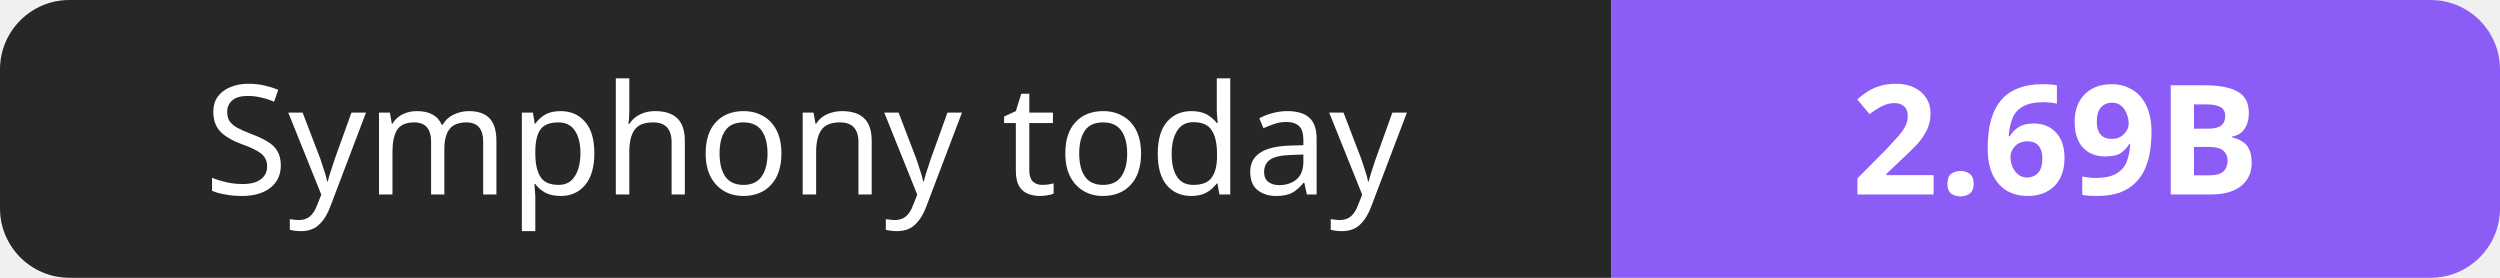
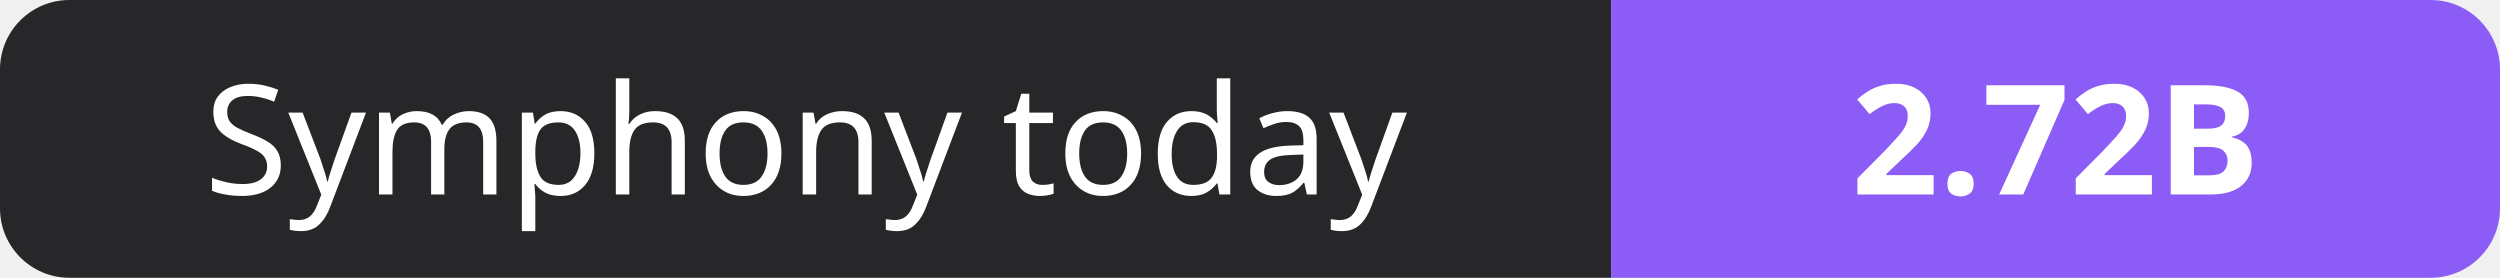
- <svg xmlns="http://www.w3.org/2000/svg" width="180" height="20" role="img" aria-label="Symphony today: 2.69B">
+ <svg xmlns="http://www.w3.org/2000/svg" width="180" height="20" role="img" aria-label="Symphony today: 2.72B">
  <clipPath id="r">
    <rect width="180" height="20" rx="5" fill="#fff" />
  </clipPath>
  <g clip-path="url(#r)">
    <rect width="116" height="20" fill="#27272a" />
    <rect x="116" width="64" height="20" fill="#8b5cf6" />
  </g>
  <g fill="#fff" text-anchor="middle" font-family="Verdana,Geneva,sans-serif" font-size="11">
    <text x="58.0" y="14">Symphony today</text>
-     <text x="148.0" y="14" font-weight="700">2.69B</text>
+     <text x="148.0" y="14" font-weight="700">2.72B</text>
  </g>
</svg>
